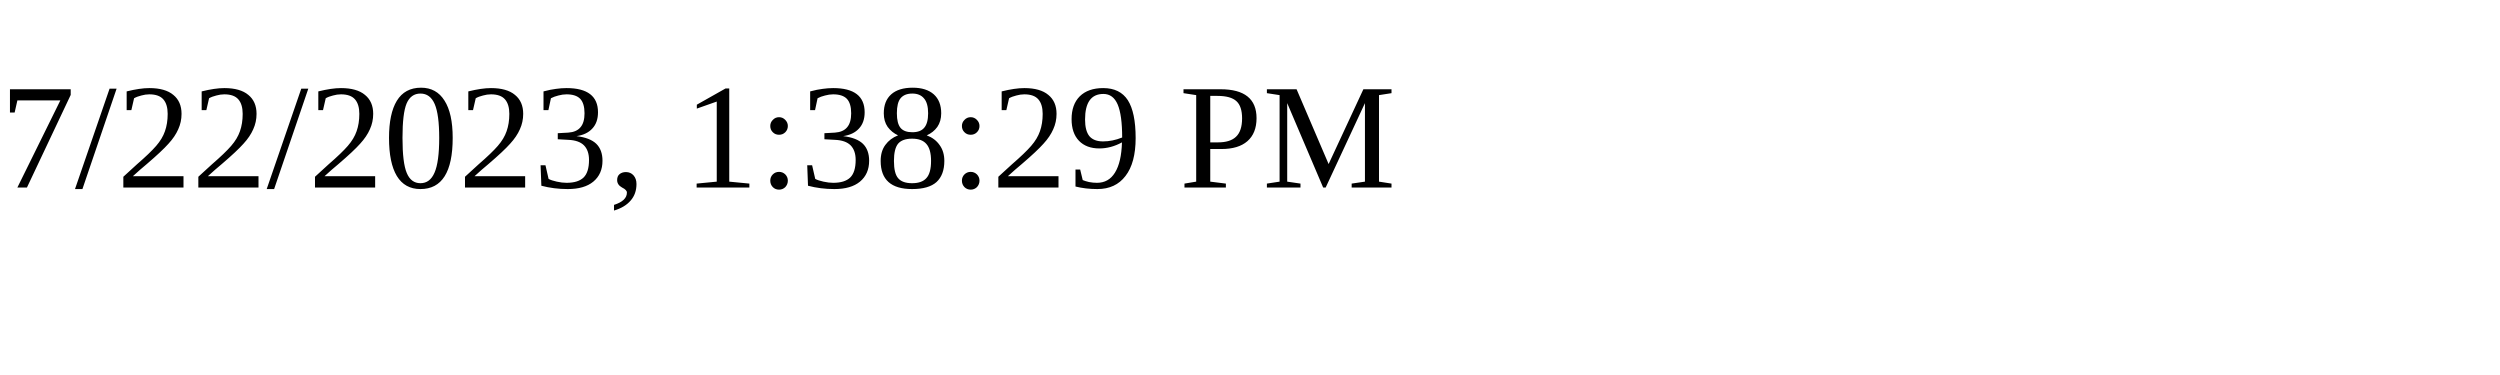
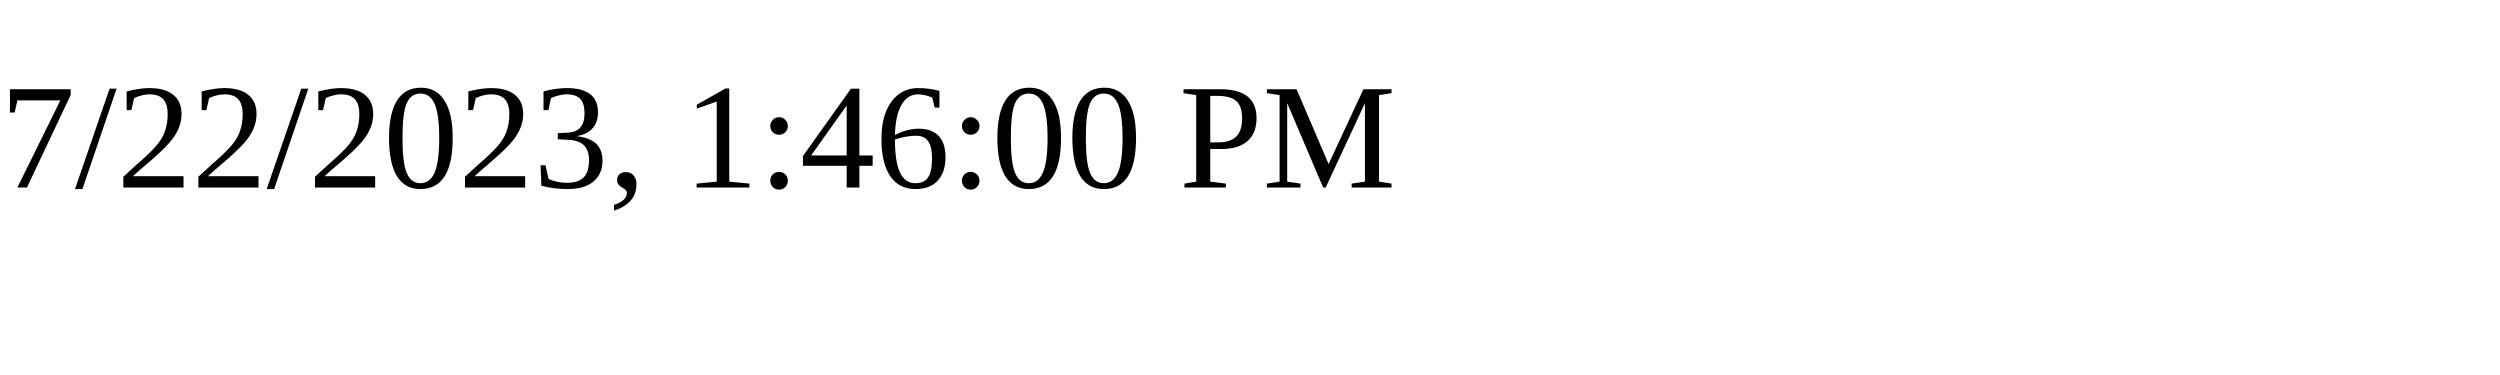
<svg xmlns="http://www.w3.org/2000/svg" height="30" width="200">
-   <text x="0" y="15">7/22/2023, 1:38:29 PM</text>
+   <text x="0" y="15">7/22/2023, 1:46:00 PM</text>
</svg>
